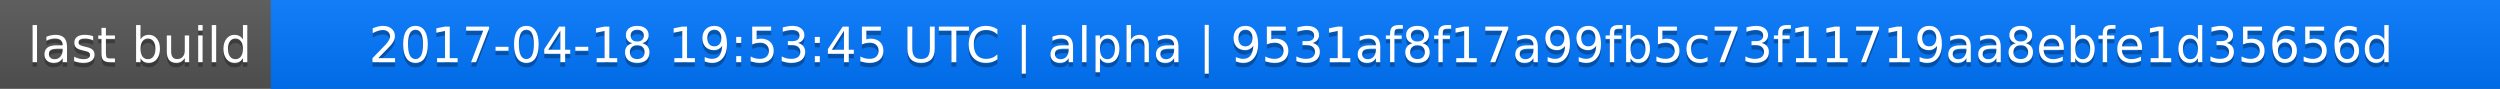
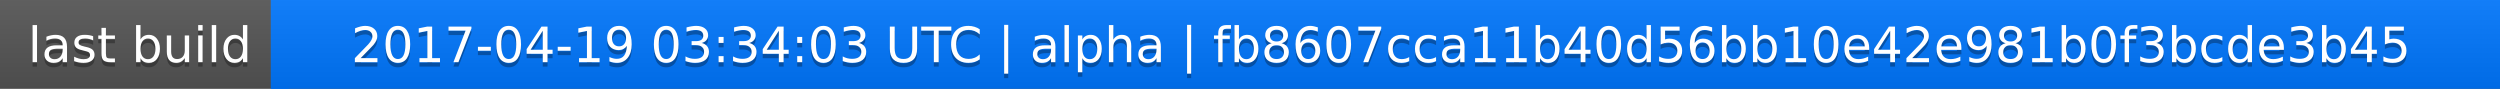
<svg xmlns="http://www.w3.org/2000/svg" width="563" height="20">
  <linearGradient id="a" x2="0" y2="100%">
    <stop offset="0" stop-color="#bbb" stop-opacity=".1" />
    <stop offset="1" stop-opacity=".1" />
  </linearGradient>
  <rect rx="0" width="563" height="20" fill="#555" />
  <rect rx="0" x="61" width="502" height="20" fill="#07f" />
  <path fill="#07f" d="M61 0h4v20h-4z" />
  <rect rx="0" width="563" height="20" fill="url(#a)" />
  <g fill="#fff" text-anchor="middle" font-family="DejaVu Sans,Verdana,Geneva,sans-serif" font-size="11">
    <text x="31.5" y="15" fill="#010101" fill-opacity=".3">last build</text>
    <text x="31.5" y="14">last build</text>
-     <text x="311" y="15" fill="#010101" fill-opacity=".3">2017-04-18 19:53:45 UTC | alpha | 9531af8f17a99fb5c73f11719aa8ebfe1d35656d</text>
-     <text x="311" y="14">2017-04-18 19:53:45 UTC | alpha | 9531af8f17a99fb5c73f11719aa8ebfe1d35656d</text>
+     <text x="311" y="15" fill="#010101" fill-opacity=".3">2017-04-19 03:34:03 UTC | alpha | fb8607cca11b40d56bb10e42e981b0f3bcde3b45</text>
+     <text x="311" y="14">2017-04-19 03:34:03 UTC | alpha | fb8607cca11b40d56bb10e42e981b0f3bcde3b45</text>
  </g>
</svg>
